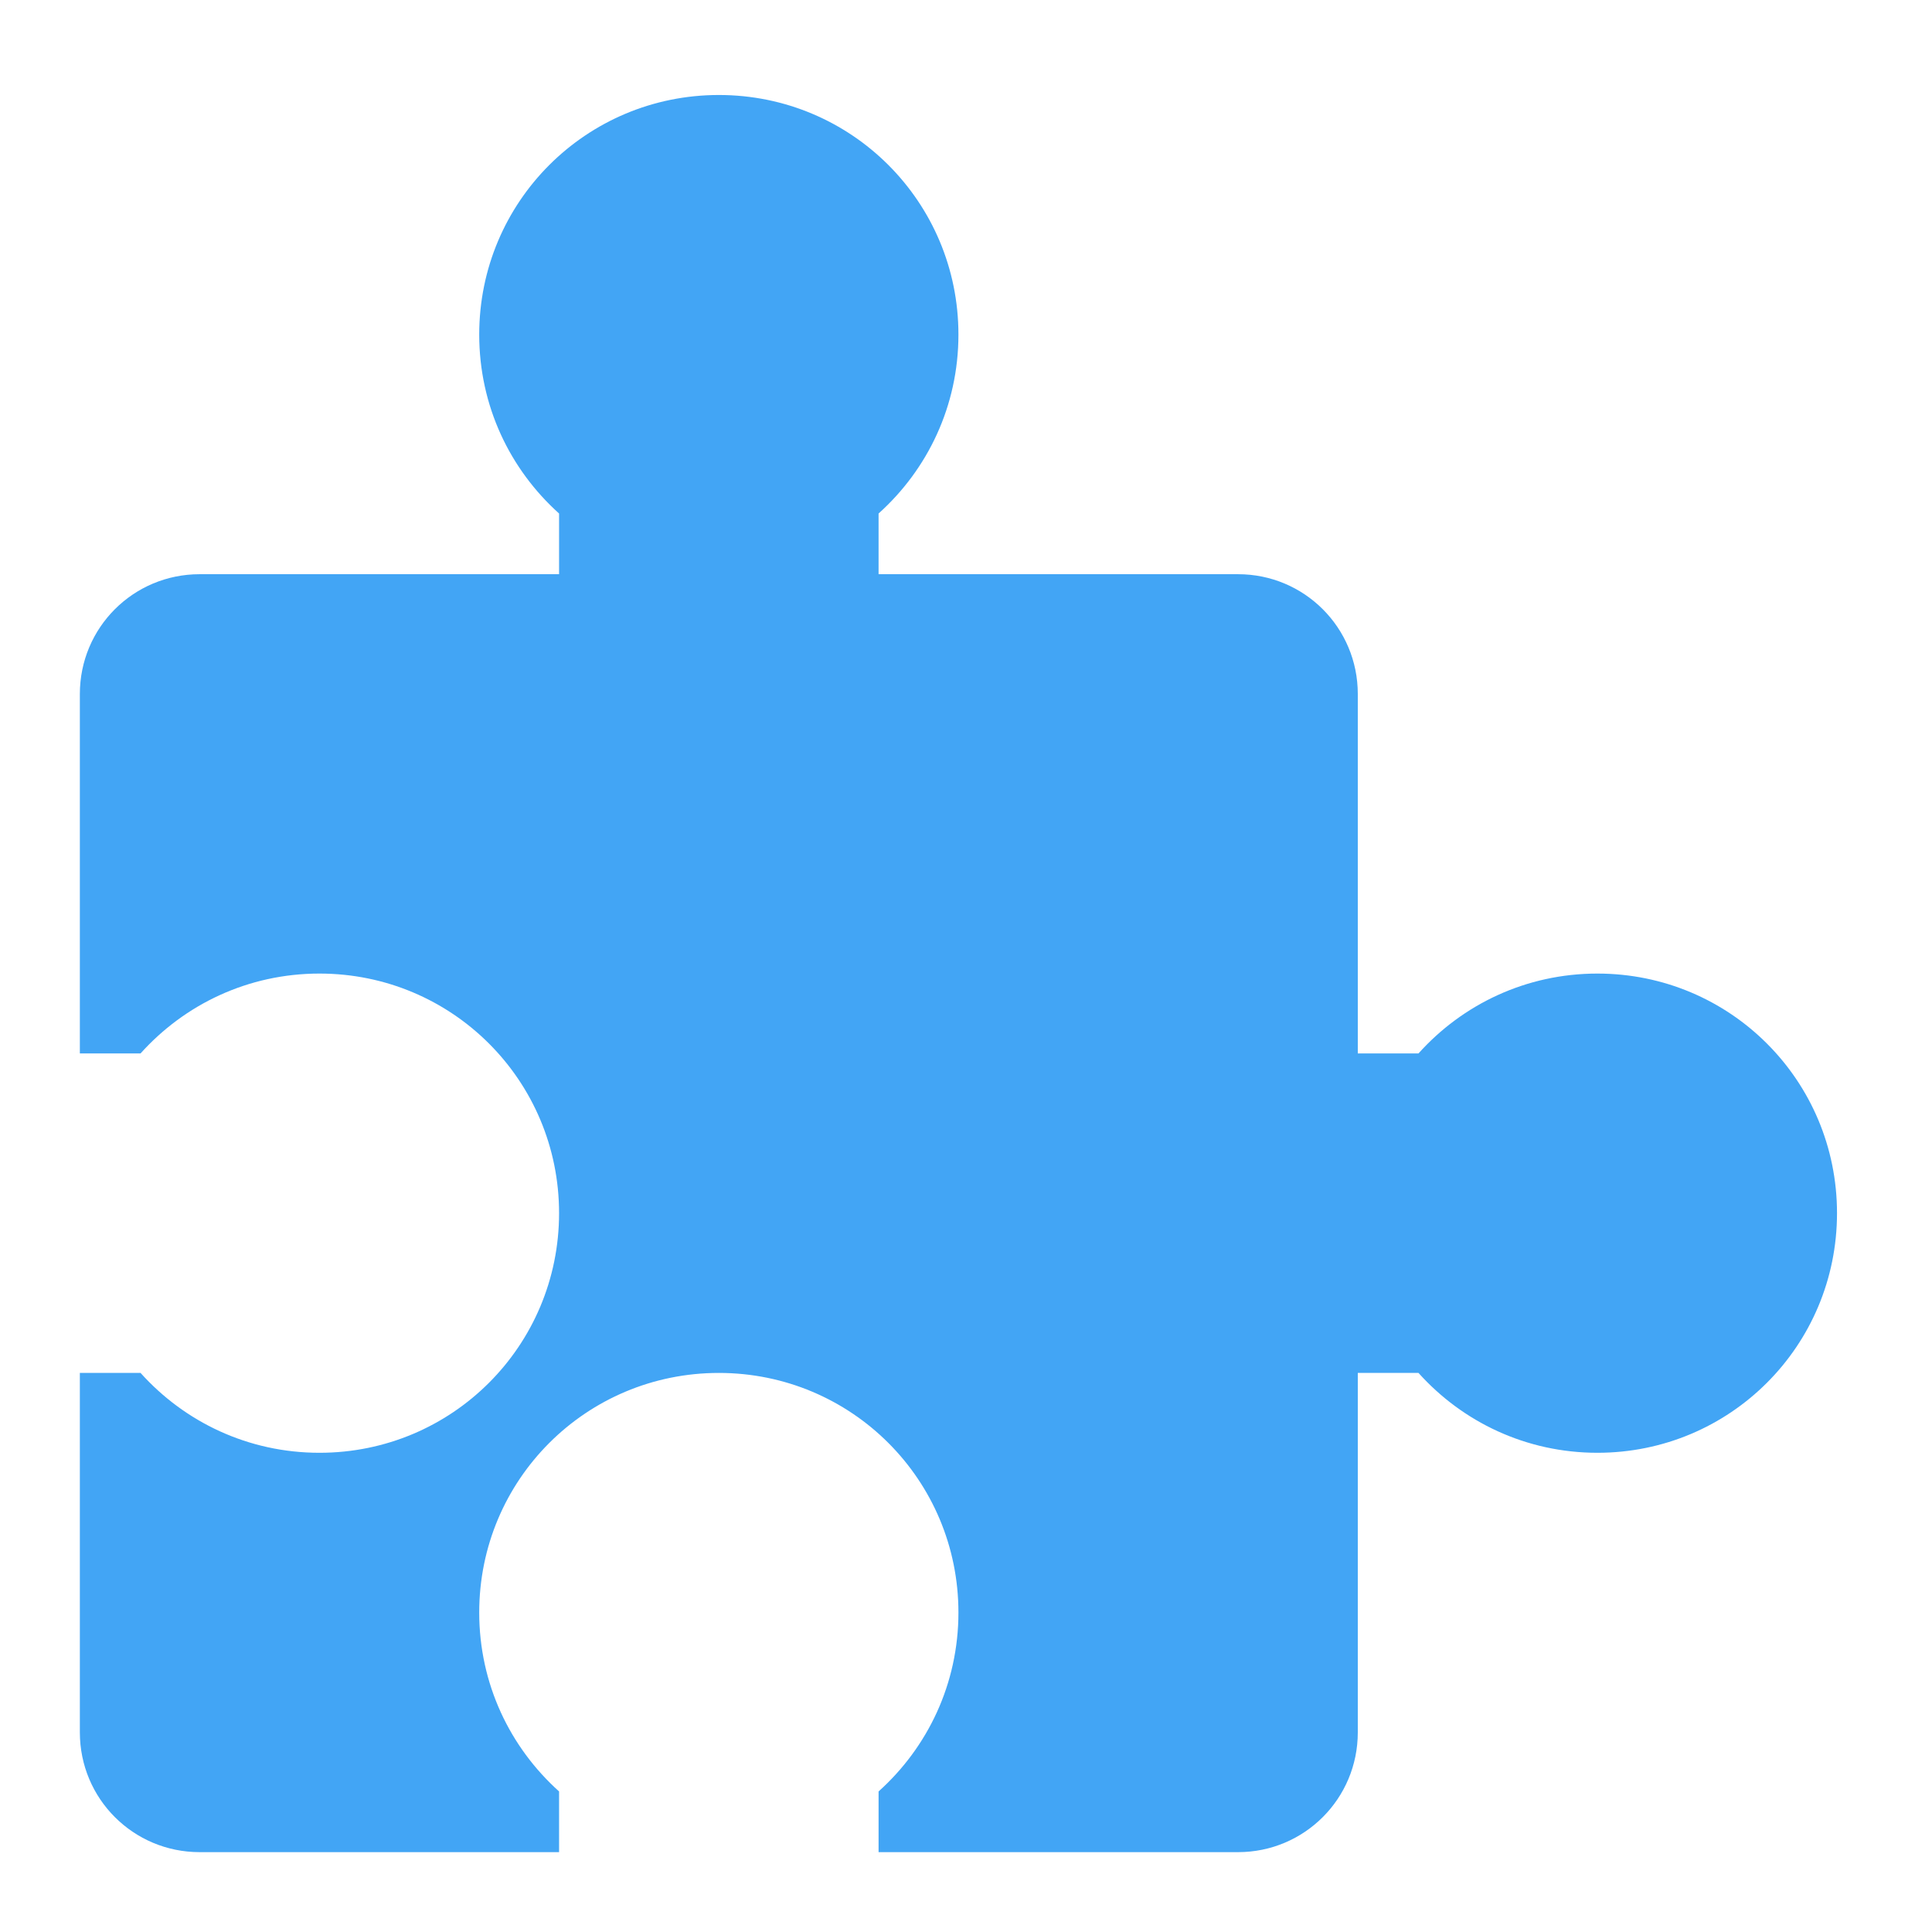
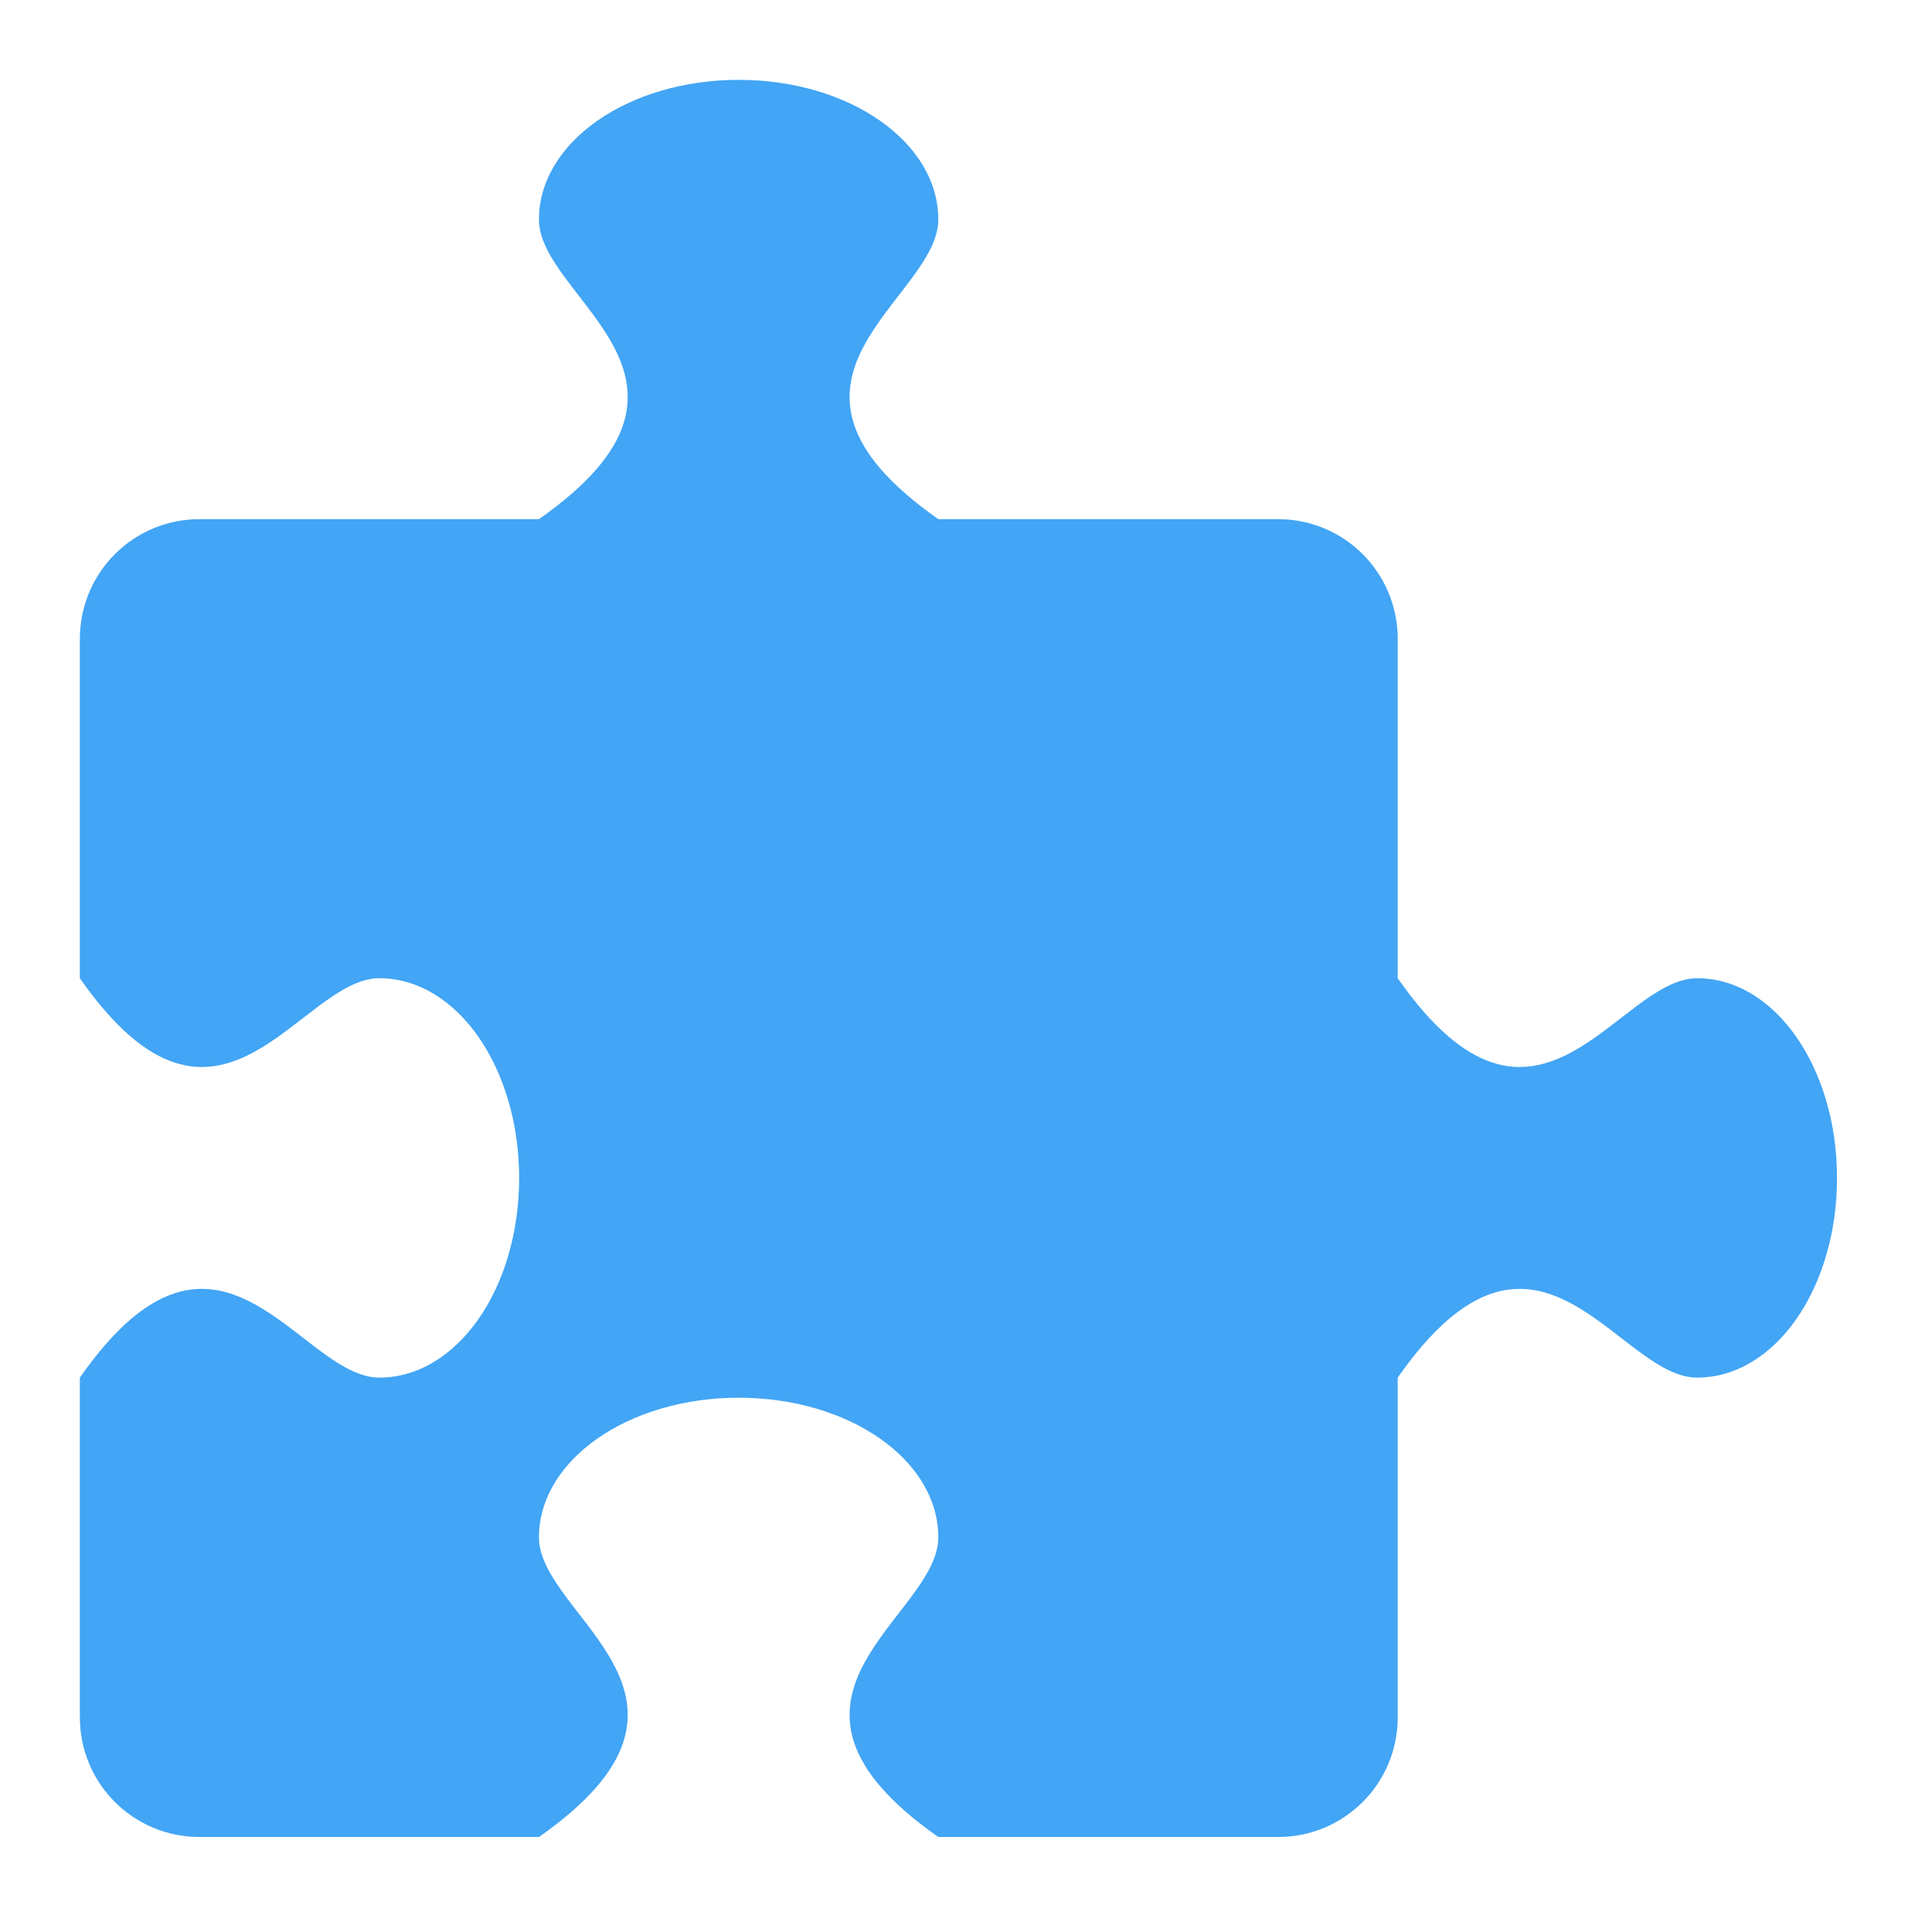
<svg xmlns="http://www.w3.org/2000/svg" width="24px" height="24px" viewBox="0 0 24 24" version="1.1">
  <g id="surface1">
-     <path style=" stroke:none;fill-rule:nonzero;fill:rgb(25.882%,64.706%,96.078%);fill-opacity:1;" d="M 8.93 1.18 C 7.281 1.18 5.953 2.508 5.953 4.156 C 5.953 5.043 6.336 5.832 6.945 6.379 L 6.945 7.133 L 2.48 7.133 C 1.656 7.133 0.992 7.797 0.992 8.621 L 0.992 13.086 L 1.746 13.086 C 2.293 12.477 3.082 12.094 3.969 12.094 C 5.617 12.094 6.945 13.422 6.945 15.07 C 6.945 16.719 5.617 18.047 3.969 18.047 C 3.082 18.047 2.293 17.664 1.746 17.055 L 0.992 17.055 L 0.992 21.52 C 0.992 22.344 1.656 23.008 2.48 23.008 L 6.945 23.008 L 6.945 22.254 C 6.336 21.707 5.953 20.918 5.953 20.031 C 5.953 18.383 7.281 17.055 8.93 17.055 C 10.578 17.055 11.906 18.383 11.906 20.031 C 11.906 20.918 11.523 21.707 10.914 22.254 L 10.914 23.008 L 15.379 23.008 C 16.203 23.008 16.867 22.344 16.867 21.52 L 16.867 17.055 L 17.621 17.055 C 18.168 17.664 18.957 18.047 19.844 18.047 C 21.492 18.047 22.82 16.719 22.82 15.07 C 22.82 13.422 21.492 12.094 19.844 12.094 C 18.957 12.094 18.168 12.477 17.621 13.086 L 16.867 13.086 L 16.867 8.621 C 16.867 7.797 16.203 7.133 15.379 7.133 L 10.914 7.133 L 10.914 6.379 C 11.523 5.832 11.906 5.043 11.906 4.156 C 11.906 2.508 10.578 1.18 8.93 1.18 Z M 8.93 1.18 " />
+     <path style=" stroke:none;fill-rule:nonzero;fill:rgb(25.882%,64.706%,96.078%);fill-opacity:1;" d="M 9.176 0.992 C 7.805 0.992 6.695 1.766 6.695 2.727 C 6.695 3.719 9.176 4.711 6.695 6.449 L 2.48 6.449 C 1.656 6.449 0.992 7.113 0.992 7.938 L 0.992 12.152 C 2.727 14.633 3.719 12.152 4.711 12.152 C 5.676 12.152 6.449 13.262 6.449 14.633 C 6.449 16.008 5.676 17.113 4.711 17.113 C 3.719 17.113 2.727 14.633 0.992 17.113 L 0.992 21.332 C 0.992 22.156 1.656 22.82 2.48 22.82 L 6.695 22.82 C 9.176 21.082 6.695 20.09 6.695 19.098 C 6.695 18.137 7.805 17.363 9.176 17.363 C 10.551 17.363 11.656 18.137 11.656 19.098 C 11.656 20.09 9.176 21.082 11.656 22.82 L 15.875 22.82 C 16.699 22.82 17.363 22.156 17.363 21.332 L 17.363 17.113 C 19.098 14.633 20.09 17.113 21.082 17.113 C 22.047 17.113 22.82 16.008 22.82 14.633 C 22.82 13.262 22.047 12.152 21.082 12.152 C 20.09 12.152 19.098 14.633 17.363 12.152 L 17.363 7.938 C 17.363 7.113 16.699 6.449 15.875 6.449 L 11.656 6.449 C 9.176 4.711 11.656 3.719 11.656 2.727 C 11.656 1.766 10.551 0.992 9.176 0.992 Z M 9.176 0.992 " />
  </g>
</svg>
